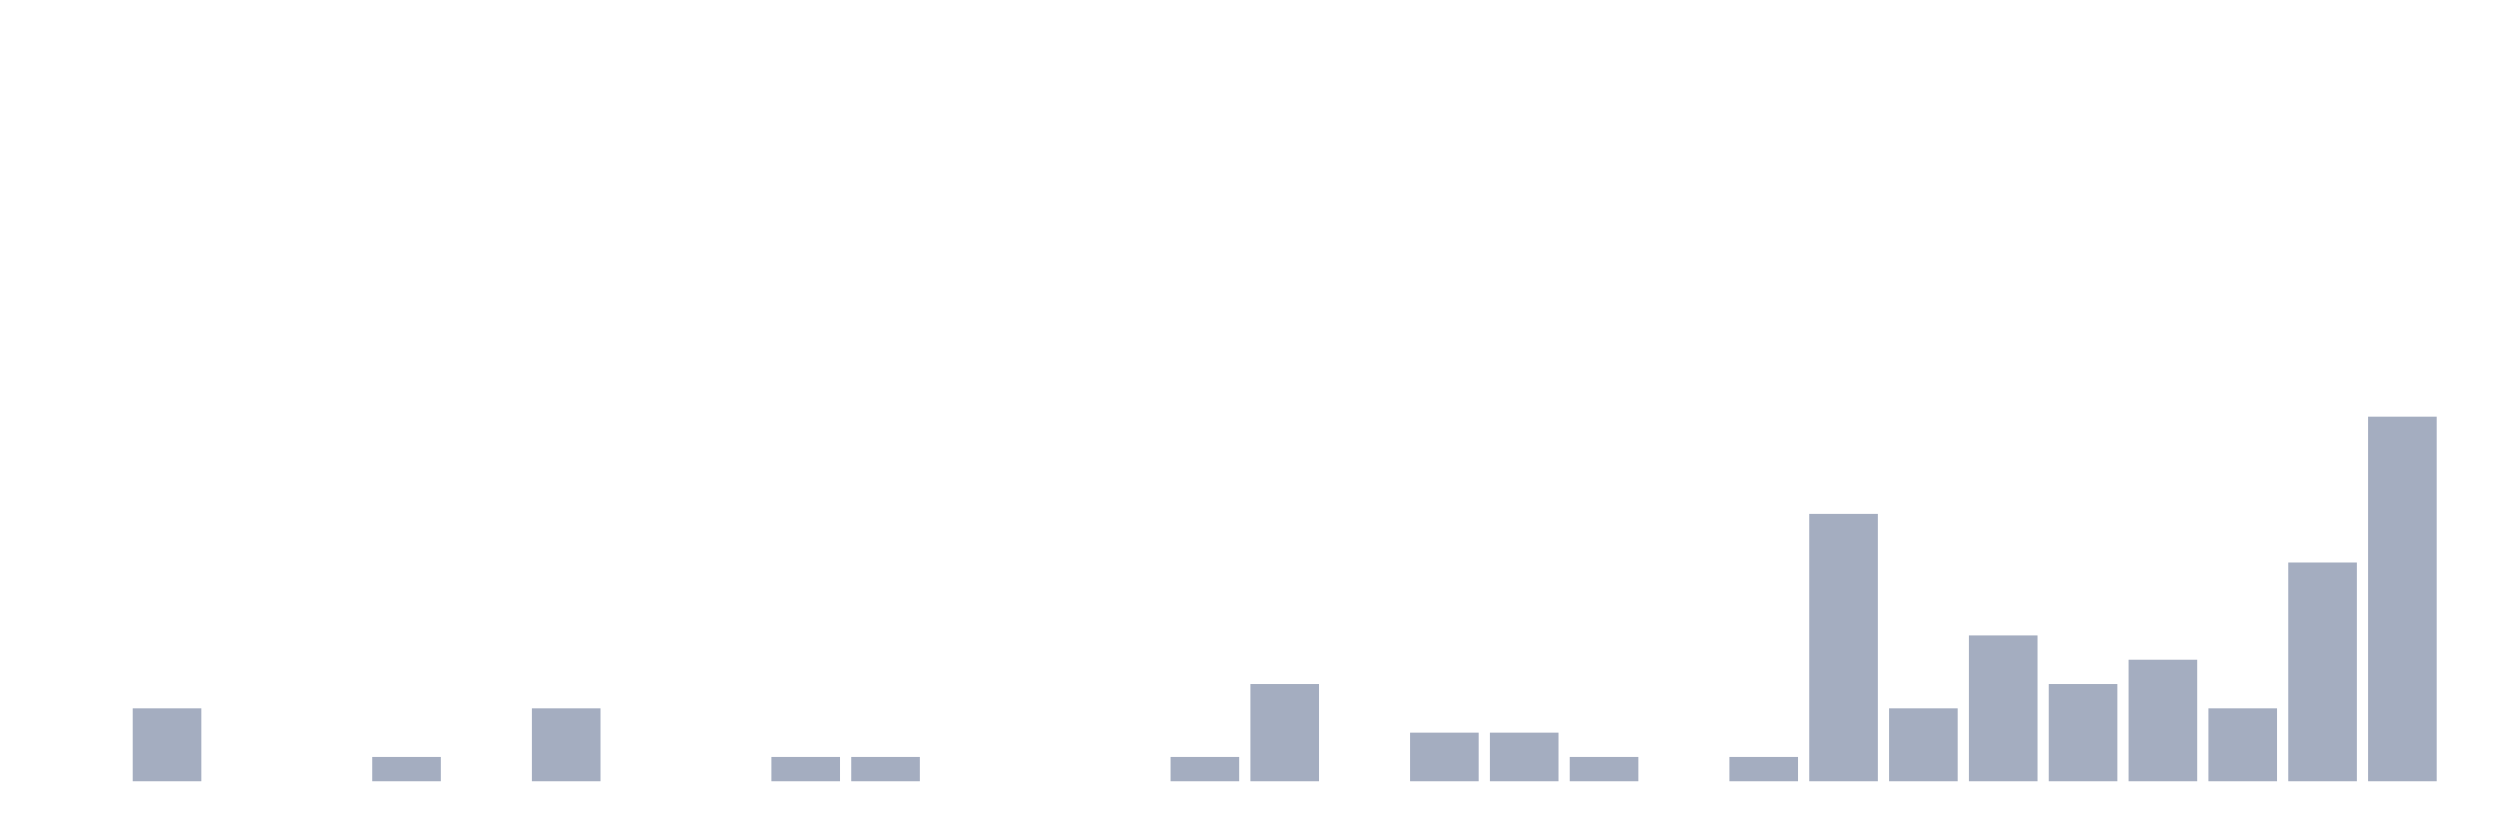
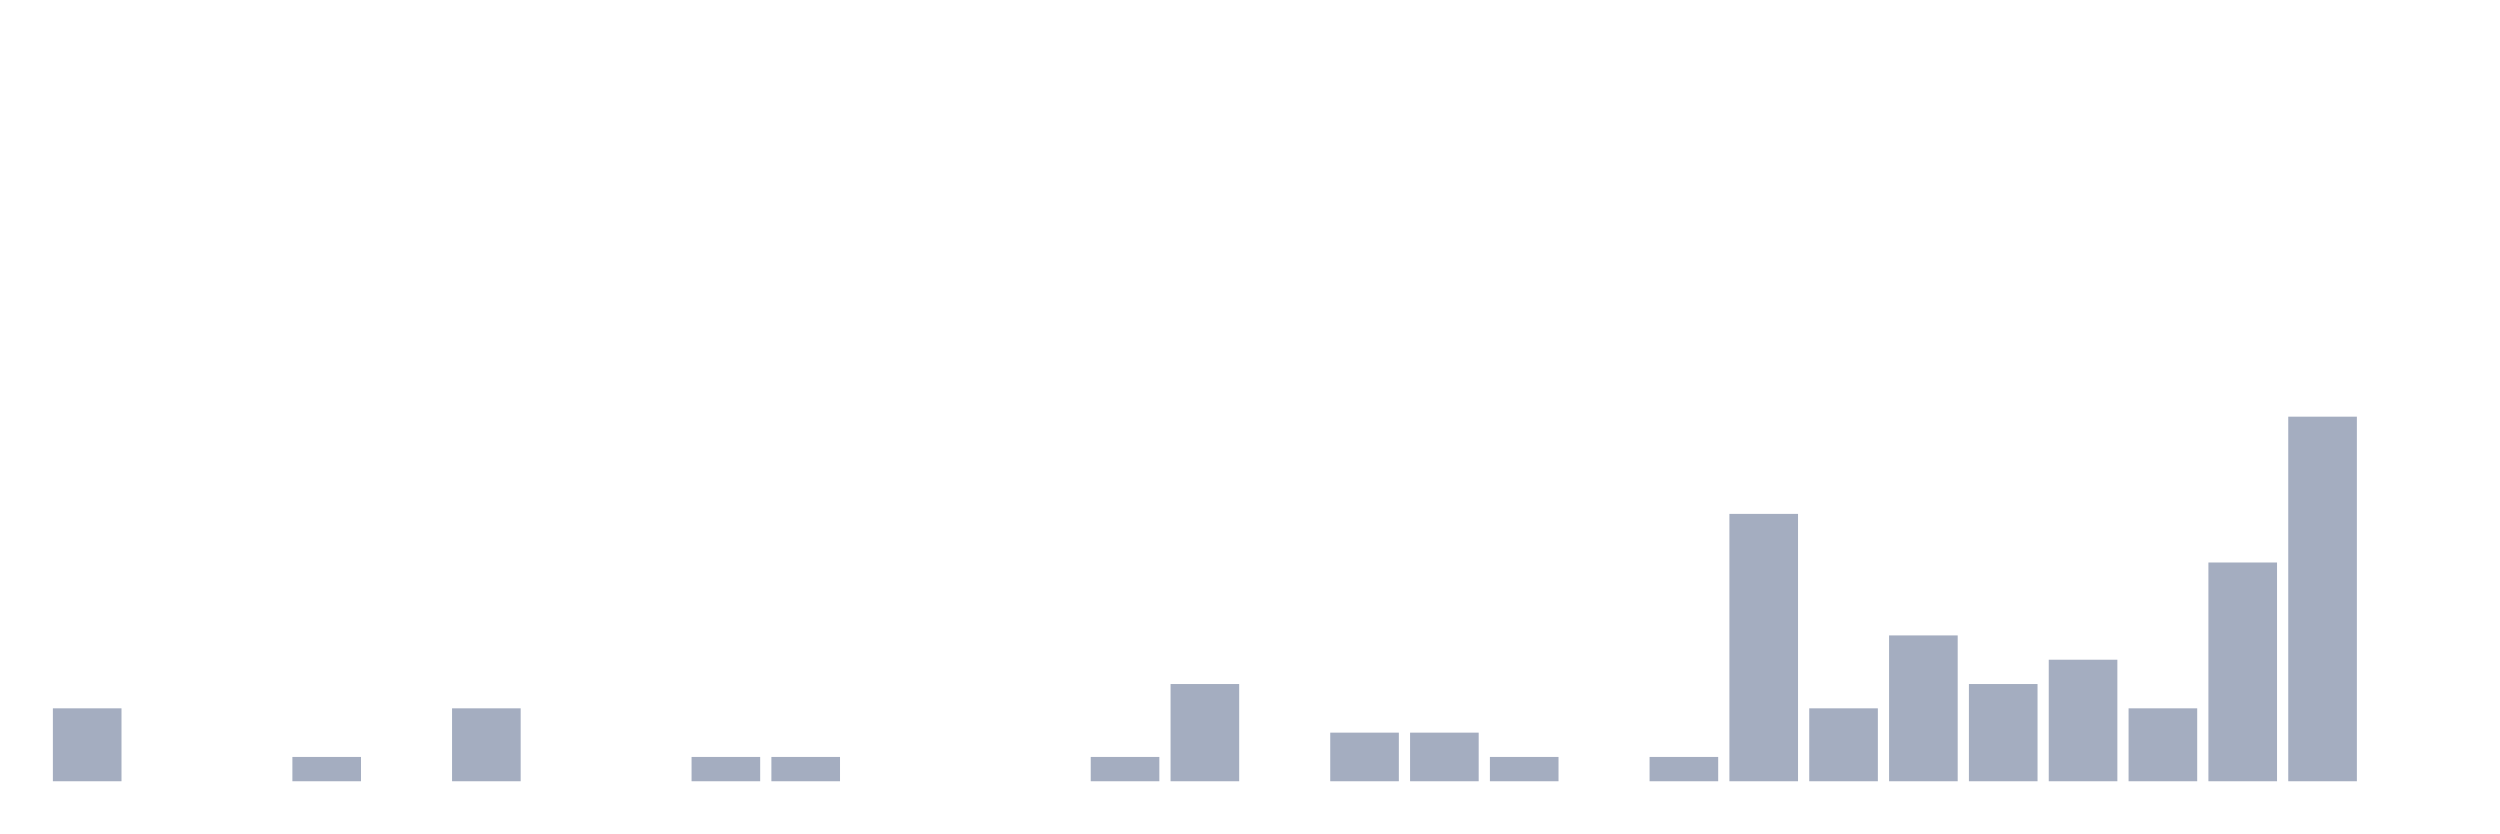
<svg xmlns="http://www.w3.org/2000/svg" viewBox="0 0 480 160">
  <g transform="translate(10,10)">
-     <rect class="bar" x="0.153" width="13.175" y="140" height="0" fill="rgb(164,173,192)" />
-     <rect class="bar" x="15.482" width="13.175" y="126" height="14" fill="rgb(164,173,192)" />
+     <rect class="bar" x="0.153" width="13.175" y="126" height="14" fill="rgb(164,173,192)" />
+     <rect class="bar" x="15.482" width="13.175" y="140" height="0" fill="rgb(164,173,192)" />
    <rect class="bar" x="30.81" width="13.175" y="140" height="0" fill="rgb(164,173,192)" />
-     <rect class="bar" x="46.138" width="13.175" y="140" height="0" fill="rgb(164,173,192)" />
-     <rect class="bar" x="61.466" width="13.175" y="135.333" height="4.667" fill="rgb(164,173,192)" />
-     <rect class="bar" x="76.794" width="13.175" y="140" height="0" fill="rgb(164,173,192)" />
-     <rect class="bar" x="92.123" width="13.175" y="126" height="14" fill="rgb(164,173,192)" />
+     <rect class="bar" x="46.138" width="13.175" y="135.333" height="4.667" fill="rgb(164,173,192)" />
+     <rect class="bar" x="61.466" width="13.175" y="140" height="0" fill="rgb(164,173,192)" />
+     <rect class="bar" x="76.794" width="13.175" y="126" height="14" fill="rgb(164,173,192)" />
+     <rect class="bar" x="92.123" width="13.175" y="140" height="0" fill="rgb(164,173,192)" />
    <rect class="bar" x="107.451" width="13.175" y="140" height="0" fill="rgb(164,173,192)" />
-     <rect class="bar" x="122.779" width="13.175" y="140" height="0" fill="rgb(164,173,192)" />
+     <rect class="bar" x="122.779" width="13.175" y="135.333" height="4.667" fill="rgb(164,173,192)" />
    <rect class="bar" x="138.107" width="13.175" y="135.333" height="4.667" fill="rgb(164,173,192)" />
-     <rect class="bar" x="153.436" width="13.175" y="135.333" height="4.667" fill="rgb(164,173,192)" />
+     <rect class="bar" x="153.436" width="13.175" y="140" height="0" fill="rgb(164,173,192)" />
    <rect class="bar" x="168.764" width="13.175" y="140" height="0" fill="rgb(164,173,192)" />
    <rect class="bar" x="184.092" width="13.175" y="140" height="0" fill="rgb(164,173,192)" />
-     <rect class="bar" x="199.42" width="13.175" y="140" height="0" fill="rgb(164,173,192)" />
-     <rect class="bar" x="214.748" width="13.175" y="135.333" height="4.667" fill="rgb(164,173,192)" />
-     <rect class="bar" x="230.077" width="13.175" y="121.333" height="18.667" fill="rgb(164,173,192)" />
-     <rect class="bar" x="245.405" width="13.175" y="140" height="0" fill="rgb(164,173,192)" />
+     <rect class="bar" x="199.42" width="13.175" y="135.333" height="4.667" fill="rgb(164,173,192)" />
+     <rect class="bar" x="214.748" width="13.175" y="121.333" height="18.667" fill="rgb(164,173,192)" />
+     <rect class="bar" x="230.077" width="13.175" y="140" height="0" fill="rgb(164,173,192)" />
+     <rect class="bar" x="245.405" width="13.175" y="130.667" height="9.333" fill="rgb(164,173,192)" />
    <rect class="bar" x="260.733" width="13.175" y="130.667" height="9.333" fill="rgb(164,173,192)" />
-     <rect class="bar" x="276.061" width="13.175" y="130.667" height="9.333" fill="rgb(164,173,192)" />
-     <rect class="bar" x="291.39" width="13.175" y="135.333" height="4.667" fill="rgb(164,173,192)" />
-     <rect class="bar" x="306.718" width="13.175" y="140" height="0" fill="rgb(164,173,192)" />
-     <rect class="bar" x="322.046" width="13.175" y="135.333" height="4.667" fill="rgb(164,173,192)" />
-     <rect class="bar" x="337.374" width="13.175" y="88.667" height="51.333" fill="rgb(164,173,192)" />
-     <rect class="bar" x="352.702" width="13.175" y="126" height="14" fill="rgb(164,173,192)" />
-     <rect class="bar" x="368.031" width="13.175" y="112" height="28" fill="rgb(164,173,192)" />
-     <rect class="bar" x="383.359" width="13.175" y="121.333" height="18.667" fill="rgb(164,173,192)" />
-     <rect class="bar" x="398.687" width="13.175" y="116.667" height="23.333" fill="rgb(164,173,192)" />
-     <rect class="bar" x="414.015" width="13.175" y="126" height="14" fill="rgb(164,173,192)" />
-     <rect class="bar" x="429.344" width="13.175" y="98" height="42" fill="rgb(164,173,192)" />
-     <rect class="bar" x="444.672" width="13.175" y="70" height="70" fill="rgb(164,173,192)" />
+     <rect class="bar" x="276.061" width="13.175" y="135.333" height="4.667" fill="rgb(164,173,192)" />
+     <rect class="bar" x="291.39" width="13.175" y="140" height="0" fill="rgb(164,173,192)" />
+     <rect class="bar" x="306.718" width="13.175" y="135.333" height="4.667" fill="rgb(164,173,192)" />
+     <rect class="bar" x="322.046" width="13.175" y="88.667" height="51.333" fill="rgb(164,173,192)" />
+     <rect class="bar" x="337.374" width="13.175" y="126" height="14" fill="rgb(164,173,192)" />
+     <rect class="bar" x="352.702" width="13.175" y="112" height="28" fill="rgb(164,173,192)" />
+     <rect class="bar" x="368.031" width="13.175" y="121.333" height="18.667" fill="rgb(164,173,192)" />
+     <rect class="bar" x="383.359" width="13.175" y="116.667" height="23.333" fill="rgb(164,173,192)" />
+     <rect class="bar" x="398.687" width="13.175" y="126" height="14" fill="rgb(164,173,192)" />
+     <rect class="bar" x="414.015" width="13.175" y="98" height="42" fill="rgb(164,173,192)" />
+     <rect class="bar" x="429.344" width="13.175" y="70" height="70" fill="rgb(164,173,192)" />
+     <rect class="bar" x="444.672" width="13.175" y="140" height="0" fill="rgb(164,173,192)" />
  </g>
</svg>
